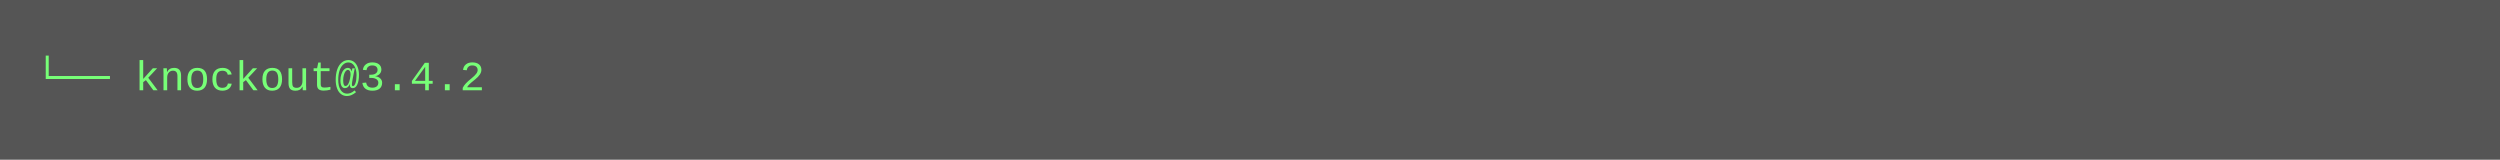
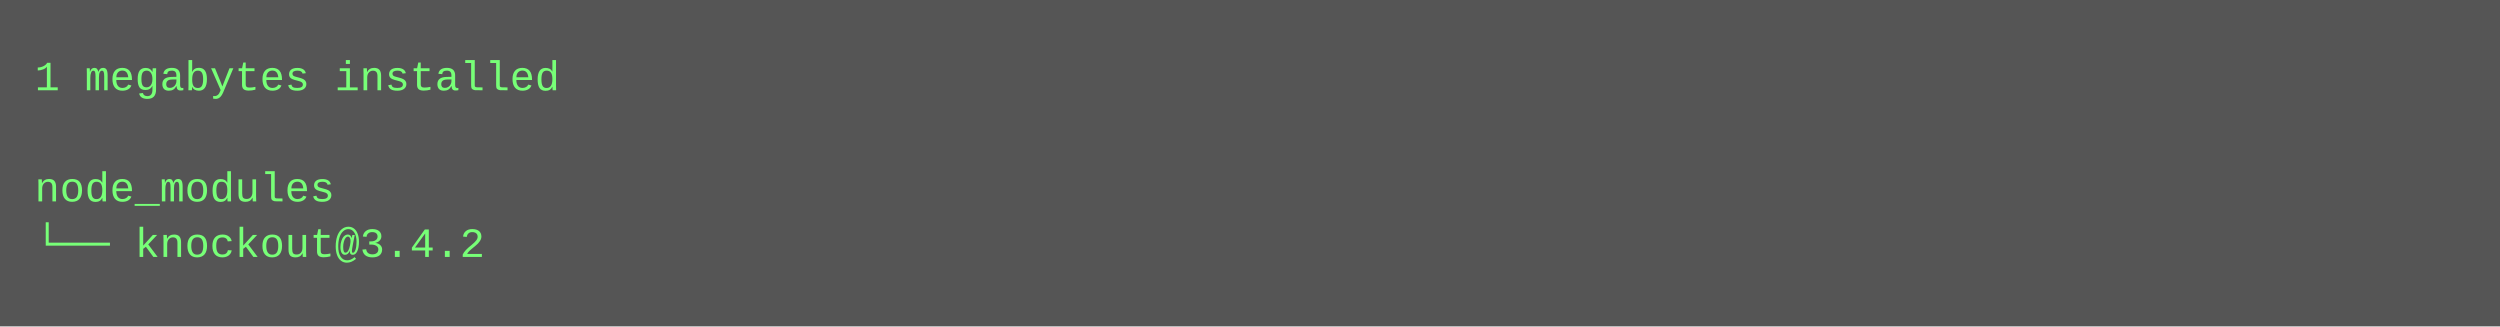
- <svg xmlns="http://www.w3.org/2000/svg" height="46" width="720">
-   <rect height="46" fill="#555" width="720" />
+ <svg xmlns="http://www.w3.org/2000/svg" height="94" width="720">
+   <rect height="94" fill="#555" width="720" />
  <text fill="#7f7" font-family="Courier New" font-size="12" xml:space="preserve">
-     <tspan x="10" y="26">└── knockout@3.4.2</tspan>
+     <tspan x="10" y="26">1 megabytes installed</tspan>
+     <tspan x="10" y="42" />
+     <tspan x="10" y="58">node_modules</tspan>
+     <tspan x="10" y="74">└── knockout@3.4.2</tspan>
  </text>
</svg>
